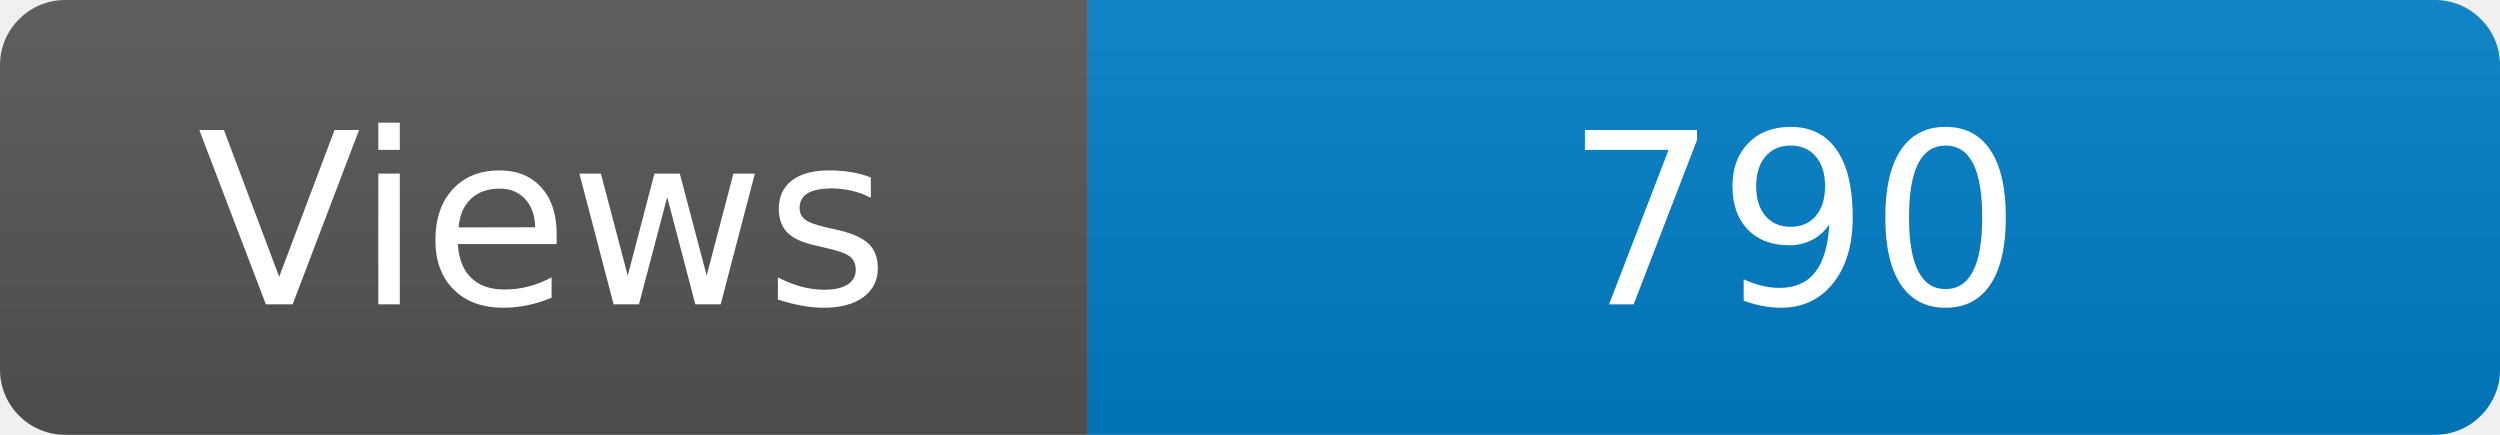
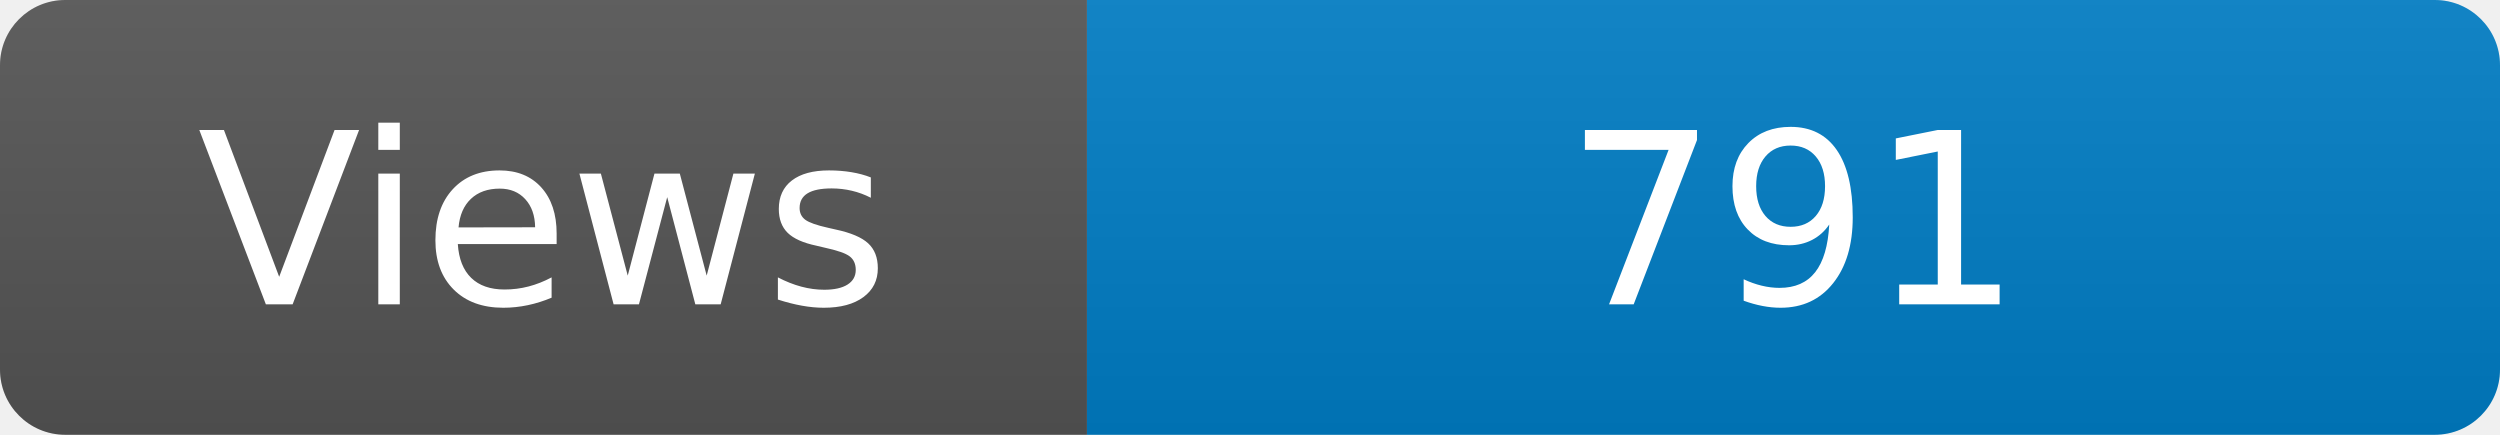
<svg xmlns="http://www.w3.org/2000/svg" width="115" height="20" role="img" aria-label="Maintained?: yes">
  <linearGradient id="s" x2="0" y2="100%">
    <stop offset="0" stop-color="#bbb" stop-opacity=".1" />
    <stop offset="1" stop-opacity=".1" />
  </linearGradient>
  <clipPath id="r">
    <rect width="115" height="20" rx="3" fill="#fff" />
  </clipPath>
  <g clip-path="url(#r)">
    <rect width="50" height="20" fill="#555" />
    <rect x="50" width="160" height="20" fill="#007ec6" />
    <rect width="115" height="20" fill="url(#s)" />
  </g>
  <g fill="#fff" text-anchor="middle" font-family="Verdana,Geneva,DejaVu Sans,sans-serif" font-size="110">
    <text x="250" y="140" transform="scale(.1)" fill="#fff">Views</text>
-     <text x="825" y="140" transform="scale(.1)" fill="#fff">790</text>
+     <text x="825" y="140" transform="scale(.1)" fill="#fff">791</text>
  </g>
</svg>
